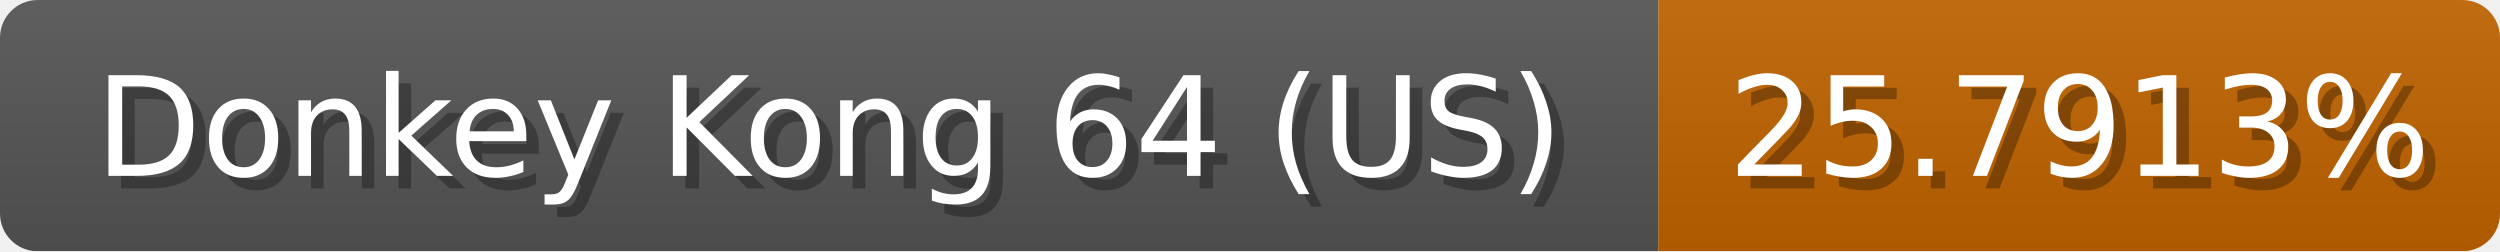
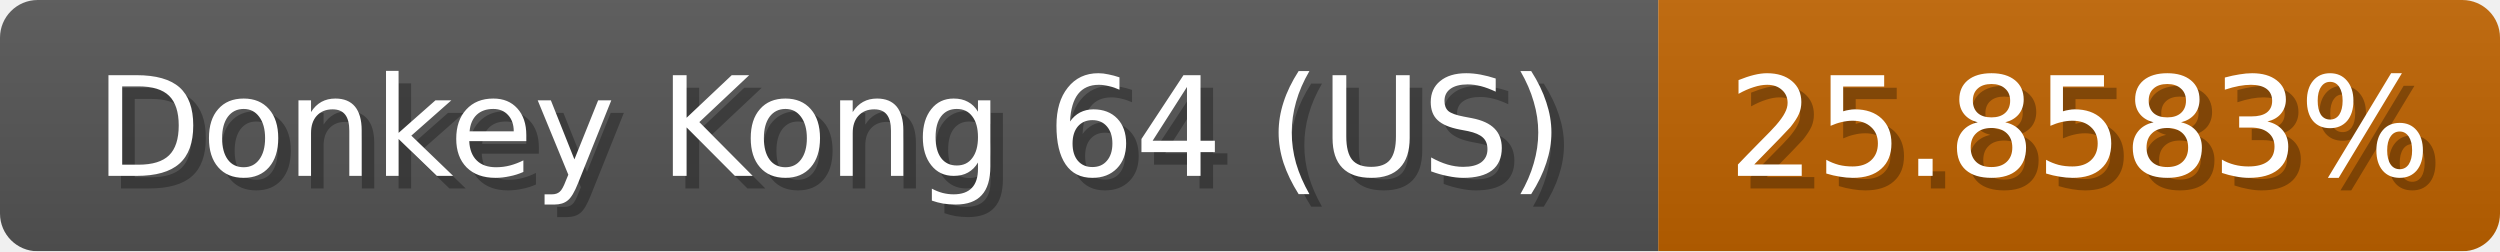
<svg xmlns="http://www.w3.org/2000/svg" width="199" height="20">
  <linearGradient id="b" x2="0" y2="100%">
    <stop offset="0" stop-color="#bbb" stop-opacity=".1" />
    <stop offset="1" stop-opacity=".1" />
  </linearGradient>
  <mask id="anybadge_1">
    <rect width="199" height="20" rx="3" fill="#fff" />
  </mask>
  <g mask="url(#anybadge_1)">
    <path fill="#555" d="M0 0h132v20H0z" />
    <path fill="#c06300" d="M132 0h67v20H132z" />
    <path fill="url(#b)" d="M0 0h199v20H0z" />
  </g>
  <g fill="#fff" text-anchor="middle" font-family="DejaVu Sans,Verdana,Geneva,sans-serif" font-size="11">
    <text x="67.0" y="15" fill="#010101" fill-opacity=".3">Donkey Kong 64 (US)</text>
    <text x="66.0" y="14">Donkey Kong 64 (US)</text>
  </g>
  <g fill="#fff" text-anchor="middle" font-family="DejaVu Sans,Verdana,Geneva,sans-serif" font-size="11">
-     <text x="166.5" y="15" fill="#010101" fill-opacity=".3">25.7913%</text>
-     <text x="165.5" y="14">25.7913%</text>
+     <text x="166.5" y="15" fill="#010101" fill-opacity=".3">25.8583%</text>
+     <text x="165.5" y="14">25.8583%</text>
  </g>
</svg>
